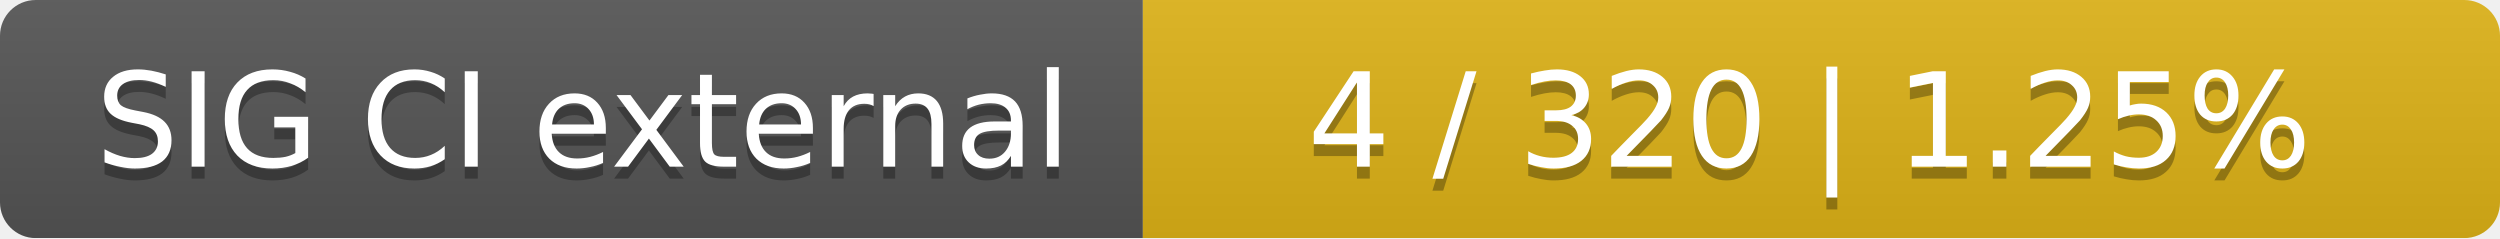
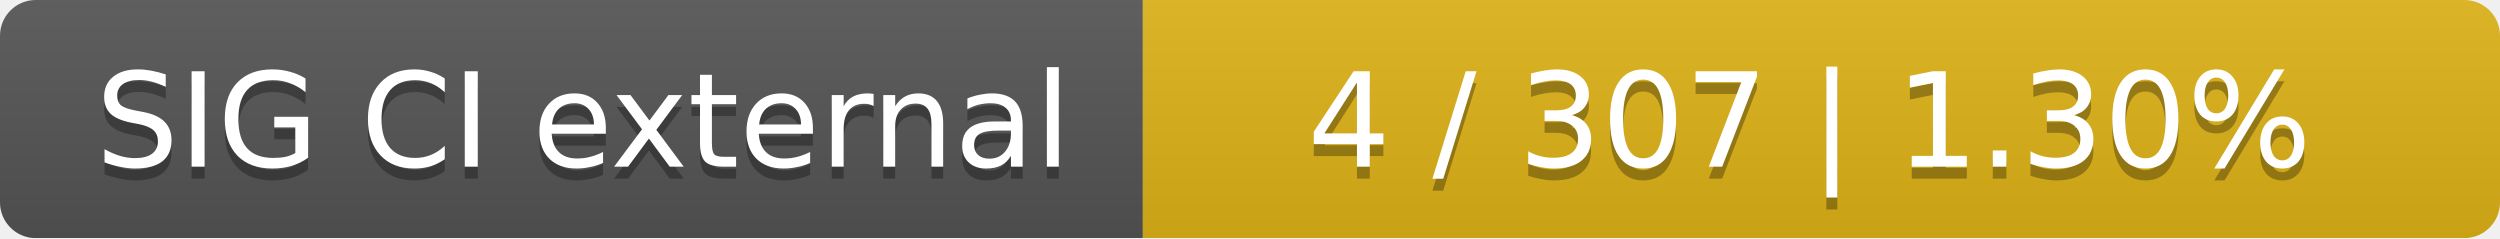
<svg xmlns="http://www.w3.org/2000/svg" width="210" height="20">
  <linearGradient id="smooth" x2="0" y2="100%">
    <stop offset="0" stop-color="#bbb" stop-opacity=".1" />
    <stop offset="1" stop-opacity=".1" />
  </linearGradient>
  <mask id="round">
    <rect width="210" height="20" rx="3" fill="#fff" />
  </mask>
  <g mask="url(#round)">
    <rect width="96" height="20" fill="#555" />
    <rect x="96" width="114" height="20" fill="#dfb317" />
    <rect width="210" height="20" fill="url(#smooth)" />
  </g>
  <g fill="#fff" text-anchor="middle" font-family="DejaVu Sans,Verdana,Geneva,sans-serif" font-size="11">
    <text x="49" y="15" fill="#010101" fill-opacity=".3">SIG CI external</text>
    <text x="49" y="14">SIG CI external</text>
-     <text x="152" y="15" fill="#010101" fill-opacity=".3">4 / 320    |    1.25%</text>
-     <text x="152" y="14">4 / 320    |    1.25%</text>
+     <text x="152" y="15" fill="#010101" fill-opacity=".3">4 / 307    |    1.30%</text>
+     <text x="152" y="14">4 / 307    |    1.30%</text>
  </g>
</svg>
